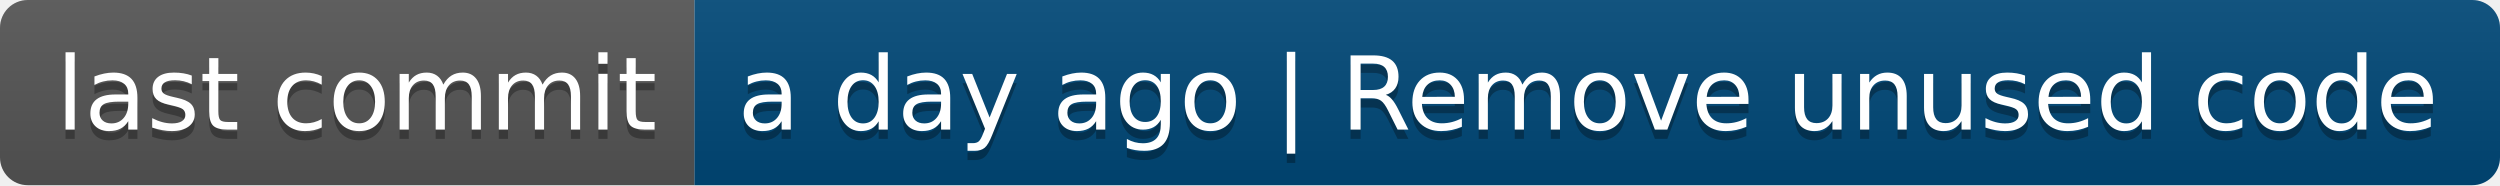
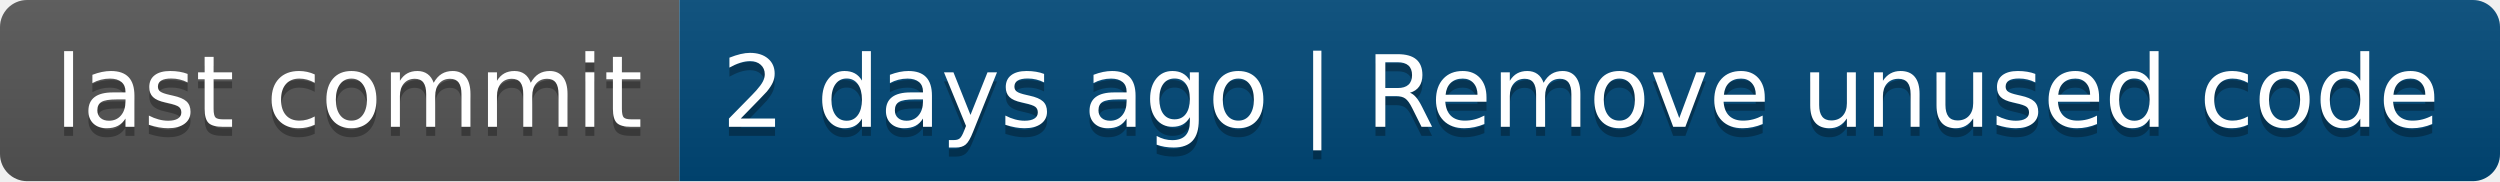
- <svg xmlns="http://www.w3.org/2000/svg" width="270" height="20" role="img" aria-label="last commit: a day ago | Remove unused code">
+ <svg xmlns="http://www.w3.org/2000/svg" width="276" height="20" role="img" aria-label="last commit: 2 days ago | Remove unused code">
  <linearGradient id="s" x2="0" y2="100%">
    <stop offset="0" stop-color="#bbb" stop-opacity=".1" />
    <stop offset="1" stop-opacity=".1" />
  </linearGradient>
  <clipPath id="r">
-     <rect width="270" height="20" rx="3" fill="#fff" />
+     <rect width="276" height="20" rx="3" fill="#fff" />
  </clipPath>
  <g clip-path="url(#r)">
    <rect width="75" height="20" fill="#555" />
-     <rect x="75" width="195" height="20" fill="#004878" />
-     <rect width="270" height="20" fill="url(#s)" />
+     <rect x="75" width="201" height="20" fill="#004878" />
+     <rect width="276" height="20" fill="url(#s)" />
  </g>
  <g fill="#fff" text-anchor="middle" font-family="Verdana,Geneva,DejaVu Sans,sans-serif" text-rendering="geometricPrecision" font-size="110">
    <text aria-hidden="true" x="385" y="150" fill="#010101" fill-opacity=".3" transform="scale(.1)" textLength="650">last commit</text>
    <text x="385" y="140" transform="scale(.1)" fill="#fff" textLength="650">last commit</text>
-     <text aria-hidden="true" x="1715" y="150" fill="#010101" fill-opacity=".3" transform="scale(.1)" textLength="1850">a day ago | Remove unused code</text>
-     <text x="1715" y="140" transform="scale(.1)" fill="#fff" textLength="1850">a day ago | Remove unused code</text>
+     <text aria-hidden="true" x="1745" y="150" fill="#010101" fill-opacity=".3" transform="scale(.1)" textLength="1910">2 days ago | Remove unused code</text>
+     <text x="1745" y="140" transform="scale(.1)" fill="#fff" textLength="1910">2 days ago | Remove unused code</text>
  </g>
</svg>
